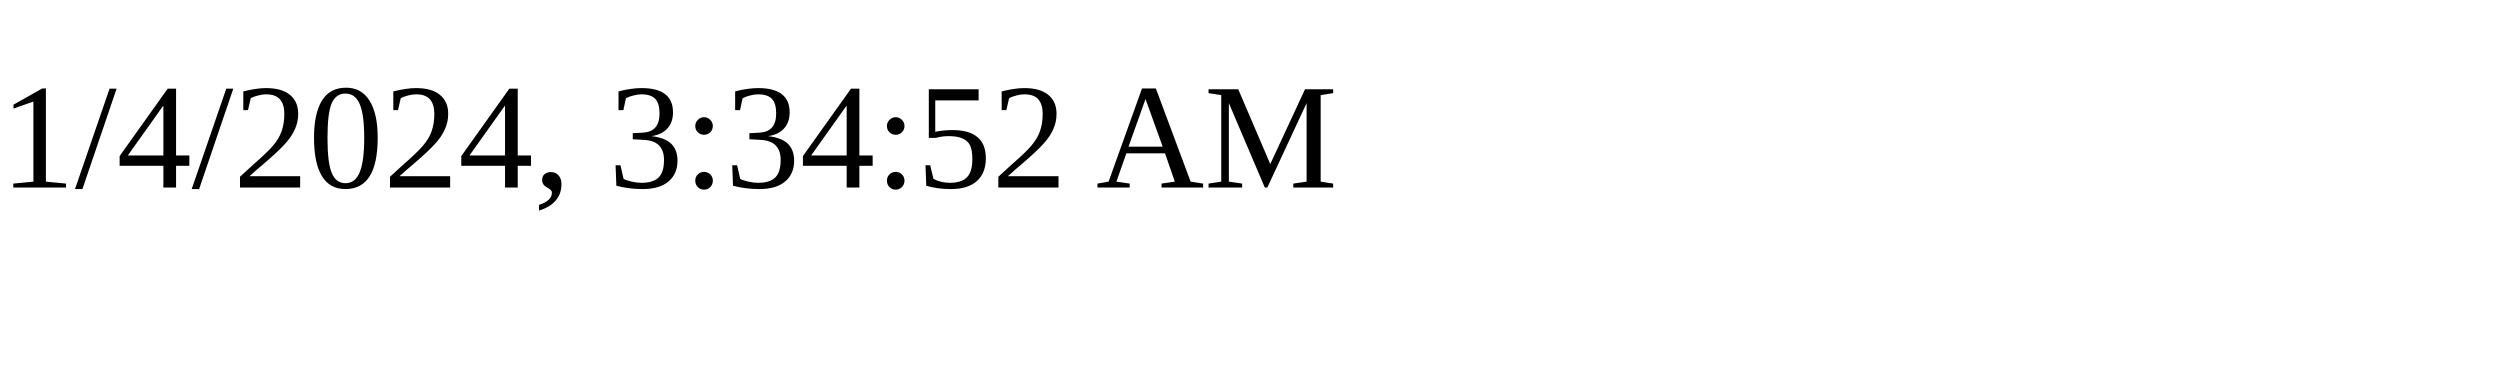
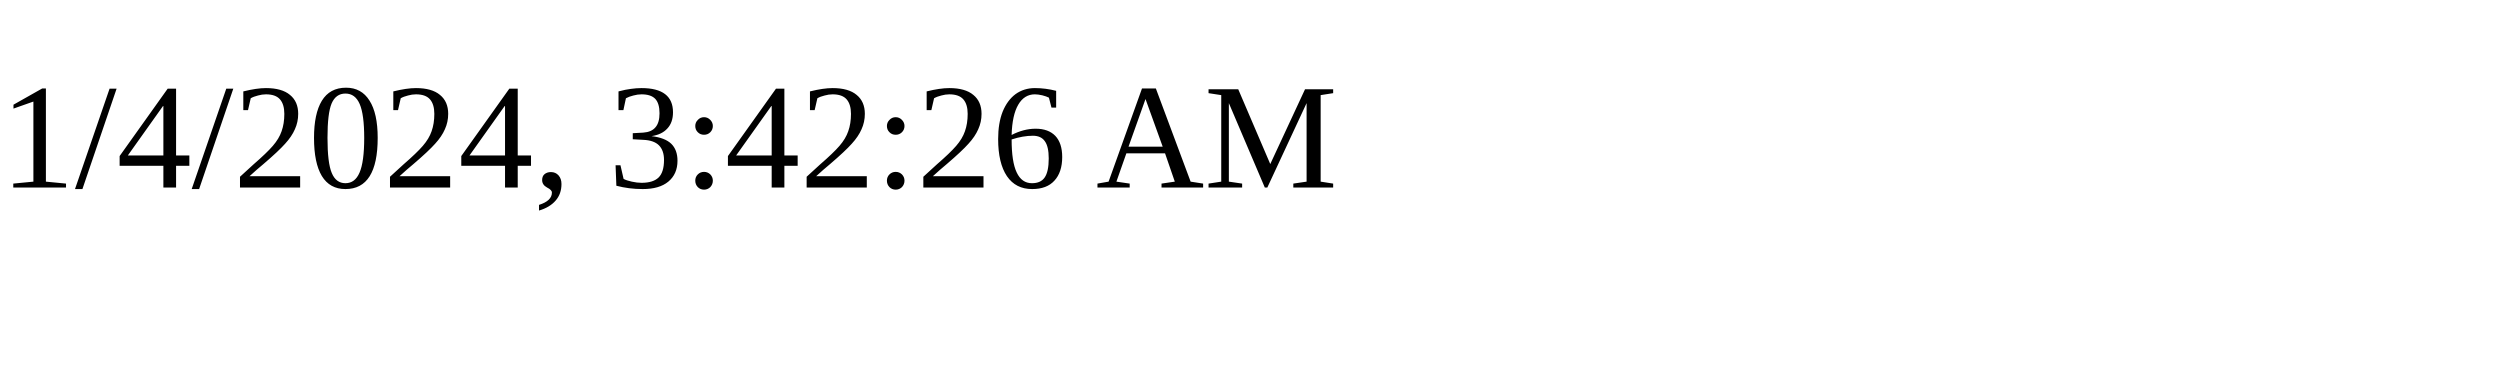
<svg xmlns="http://www.w3.org/2000/svg" height="30" width="200">
-   <text x="0" y="15">1/4/2024, 3:34:52 AM</text>
+   <text x="0" y="15">1/4/2024, 3:42:26 AM</text>
</svg>
